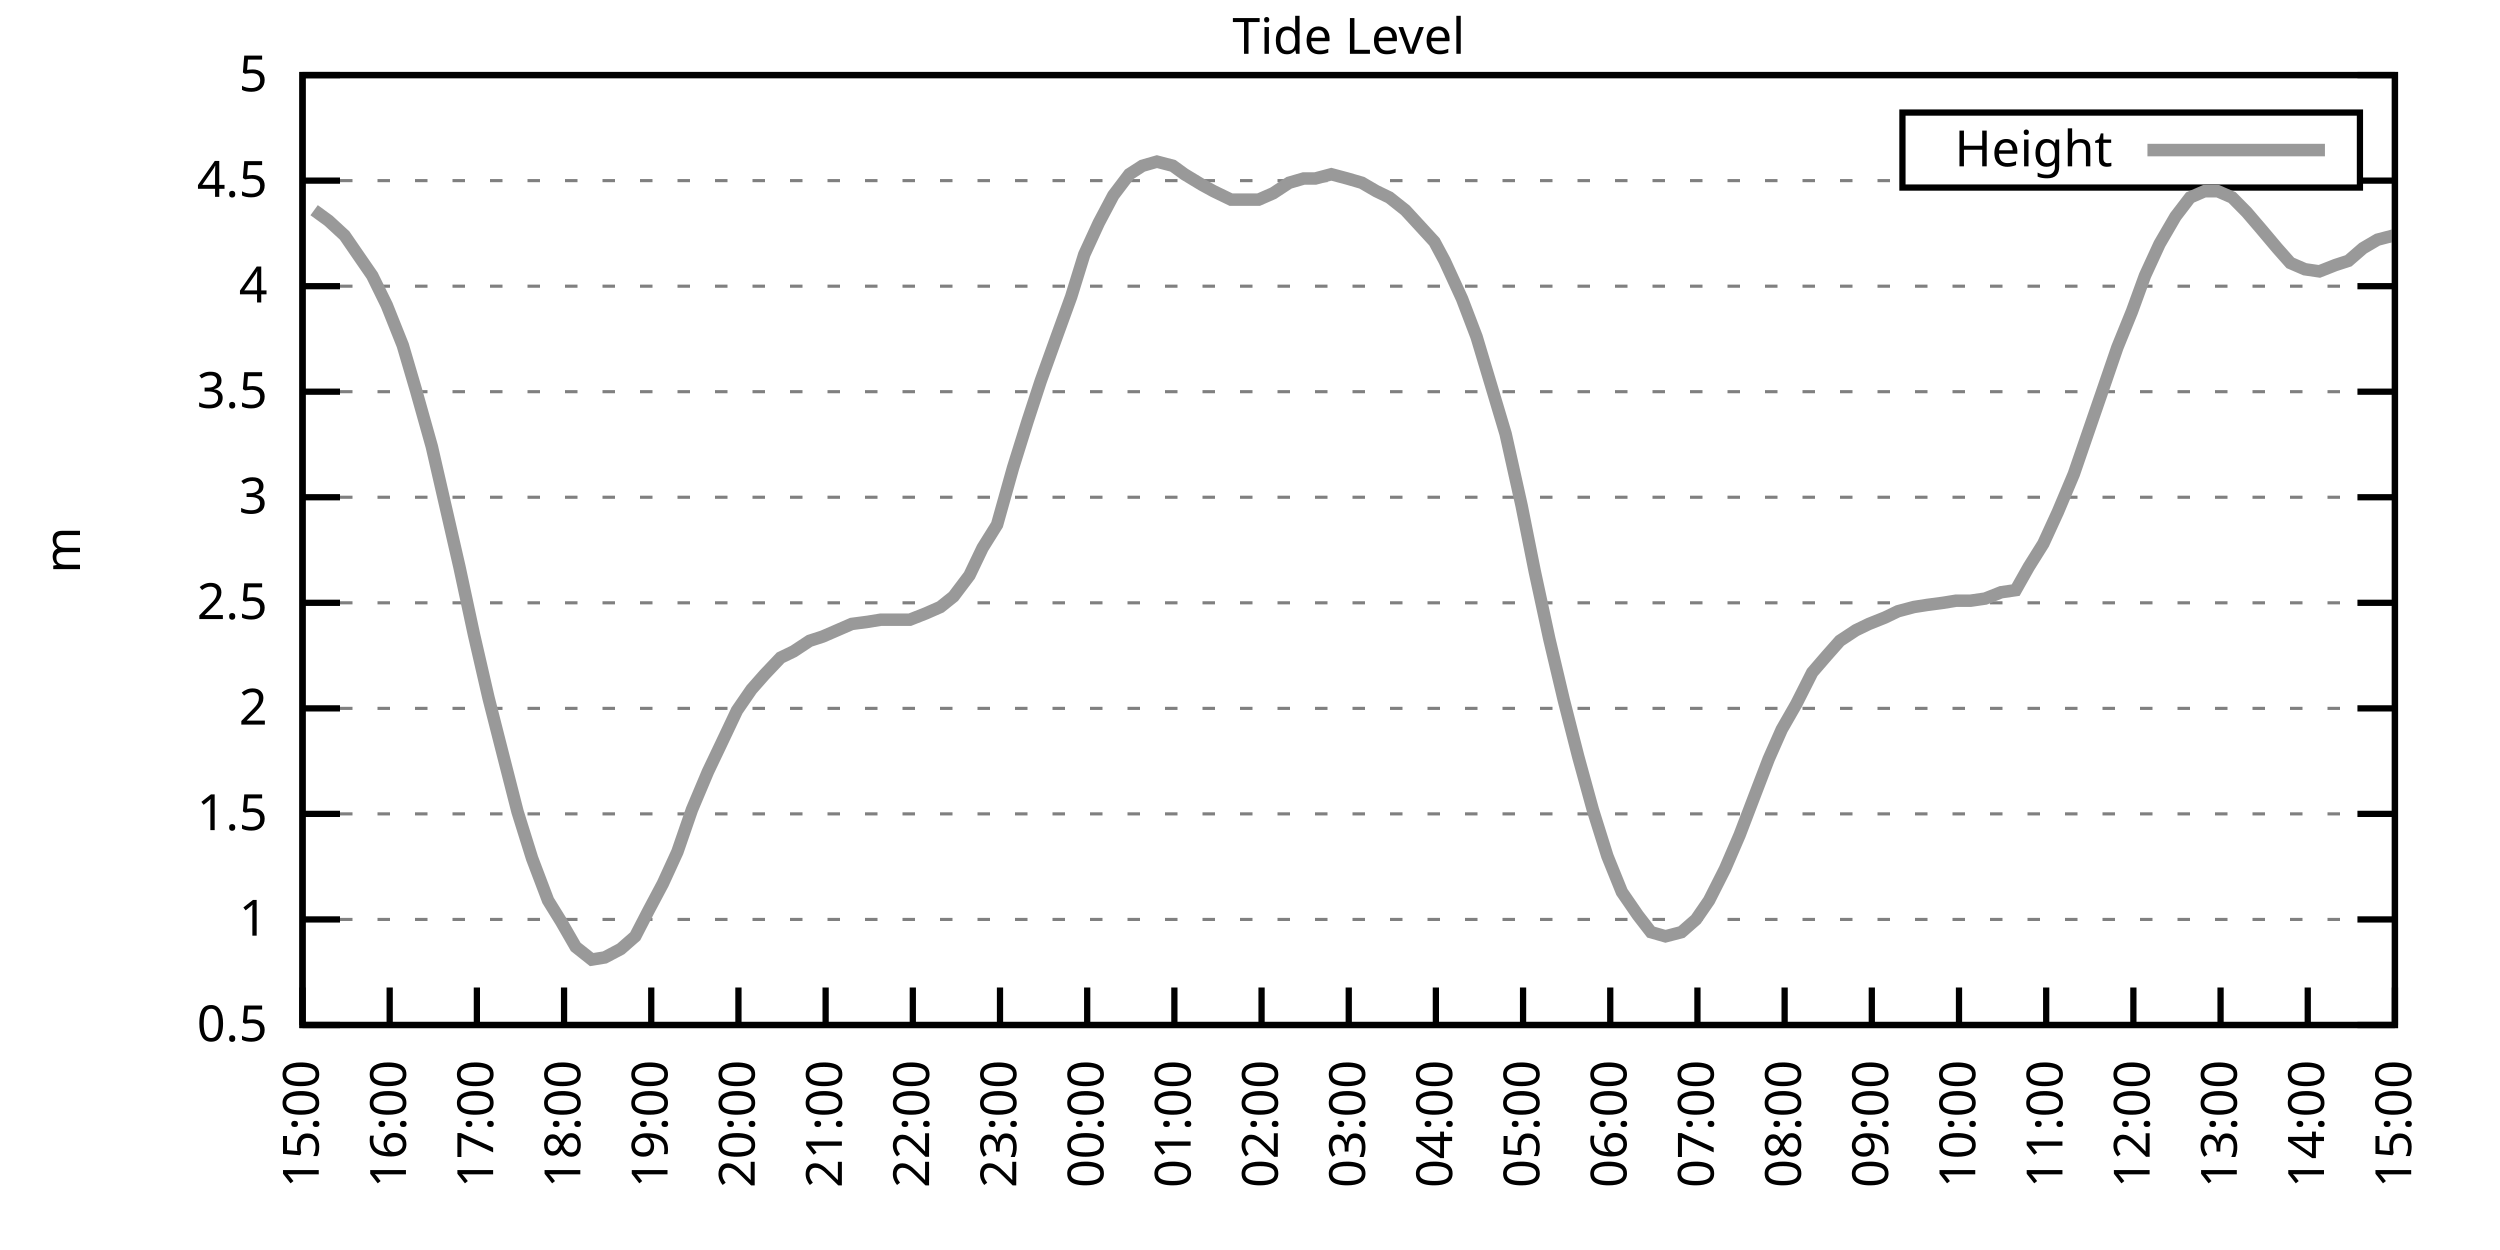
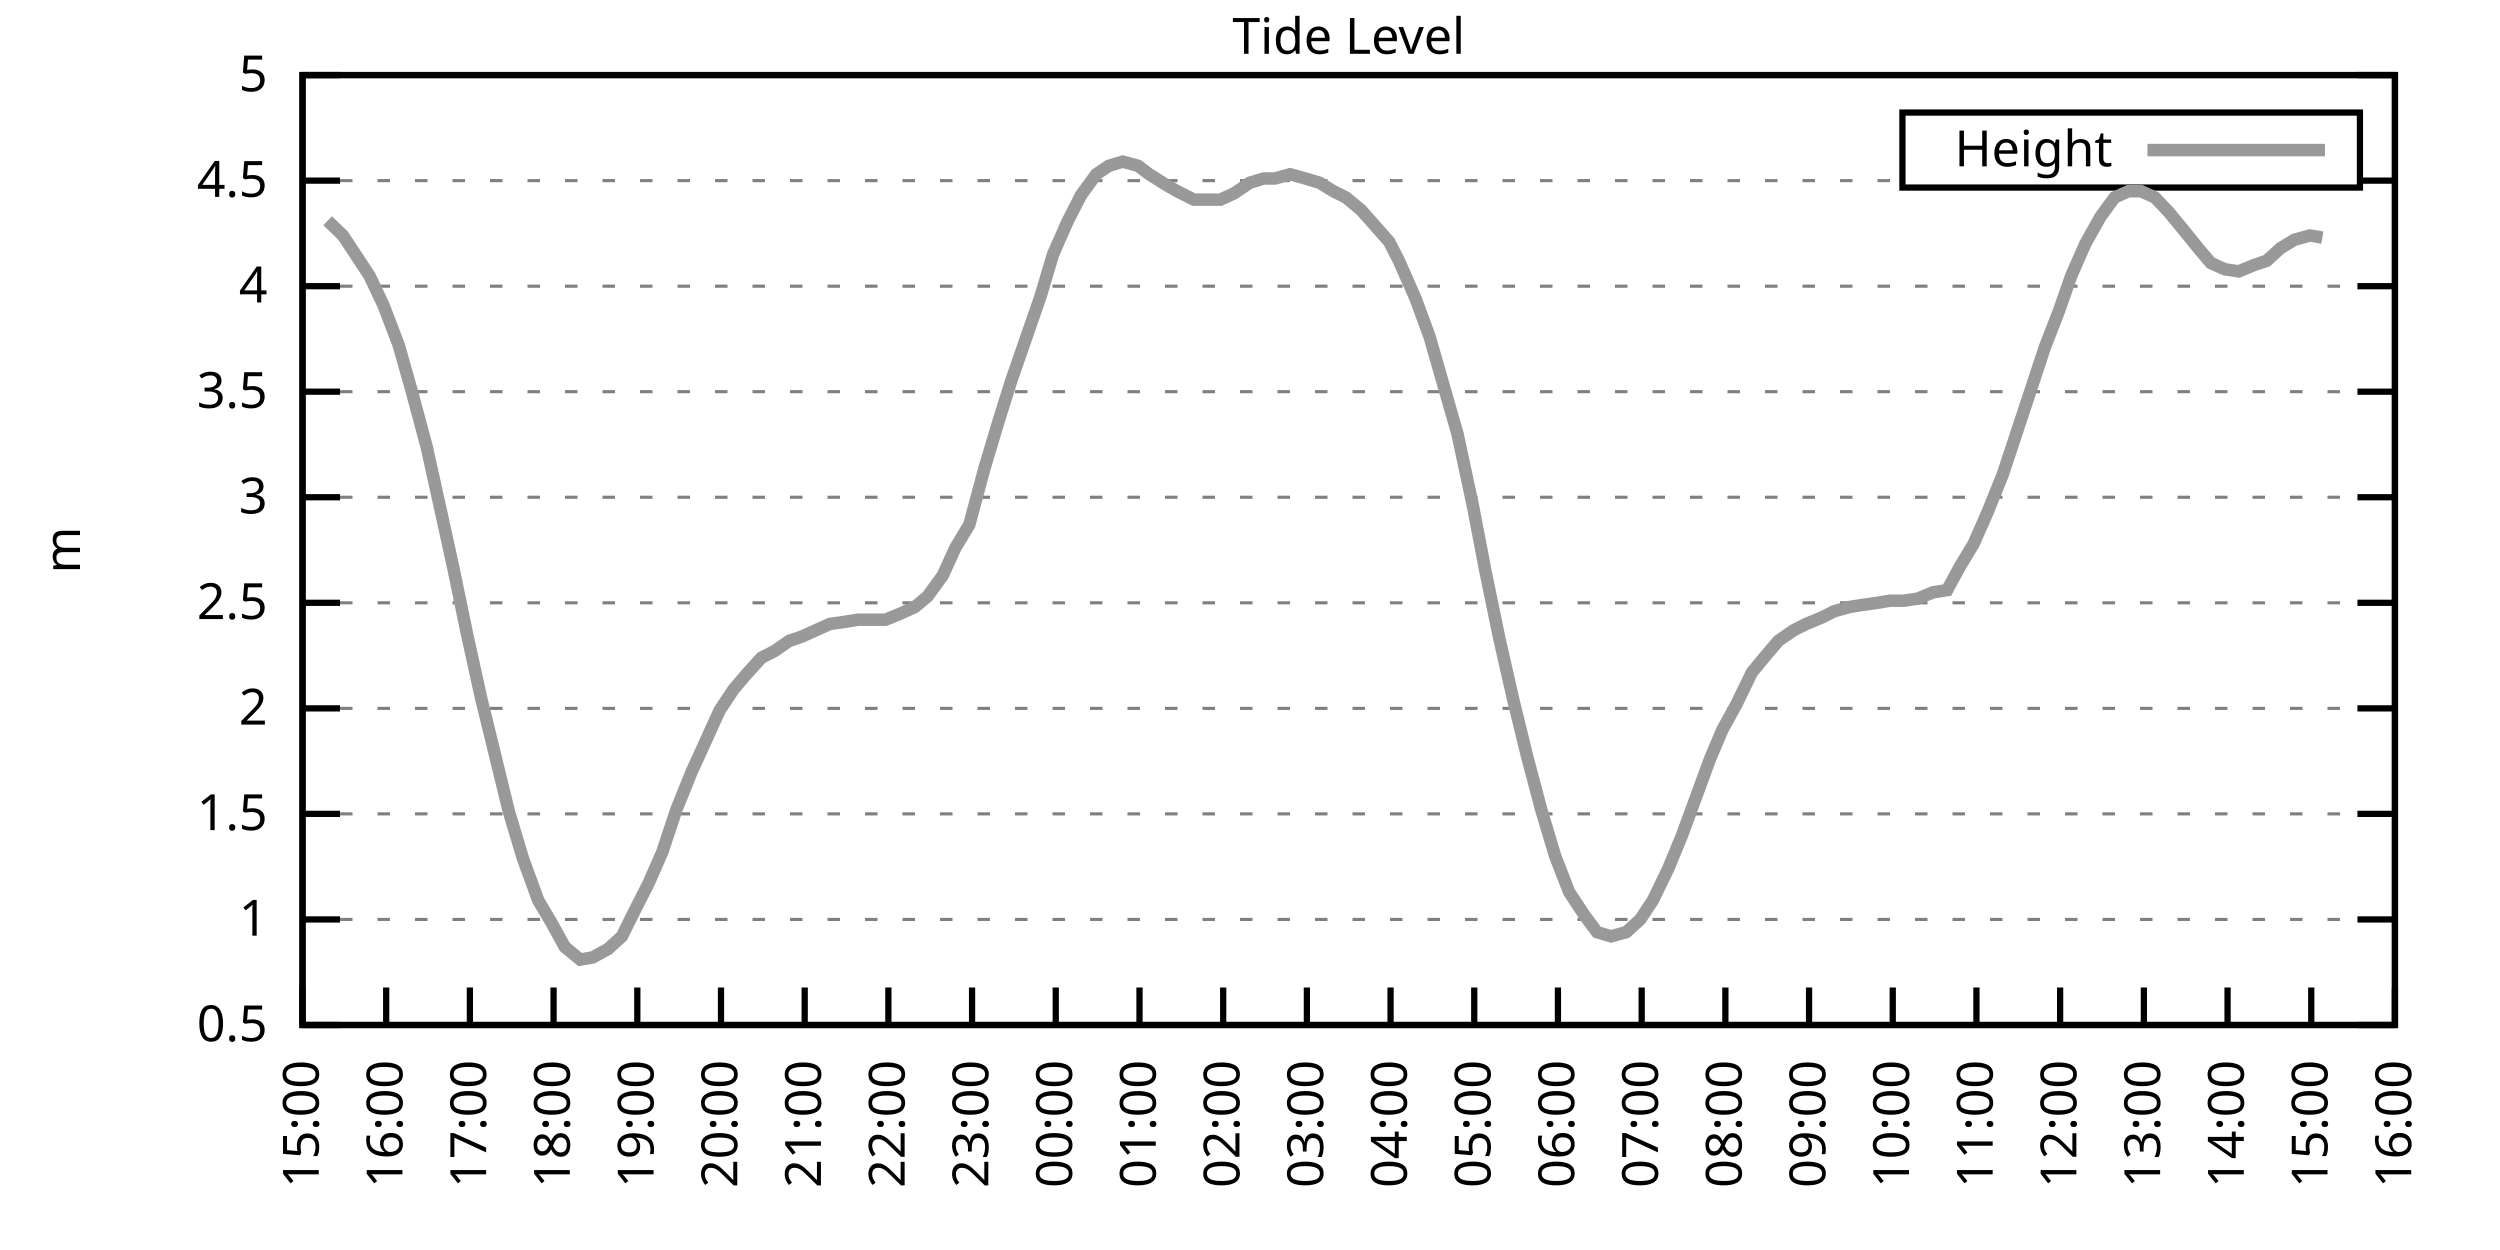
<svg xmlns="http://www.w3.org/2000/svg" xmlns:xlink="http://www.w3.org/1999/xlink" width="400" height="200" viewBox="0 0 400 200">
  <g id="gnuplot_canvas">
    <rect x="0" y="0" width="400" height="200" fill="none" />
    <defs>
      <circle id="gpDot" r="0.5" stroke-width="0.5" stroke="currentColor" />
      <path id="gpPt0" stroke-width="0.333" stroke="currentColor" d="M-1,0 h2 M0,-1 v2" />
      <path id="gpPt1" stroke-width="0.333" stroke="currentColor" d="M-1,-1 L1,1 M1,-1 L-1,1" />
      <path id="gpPt2" stroke-width="0.333" stroke="currentColor" d="M-1,0 L1,0 M0,-1 L0,1 M-1,-1 L1,1 M-1,1 L1,-1" />
      <rect id="gpPt3" stroke-width="0.333" stroke="currentColor" x="-1" y="-1" width="2" height="2" />
      <rect id="gpPt4" stroke-width="0.333" stroke="currentColor" fill="currentColor" x="-1" y="-1" width="2" height="2" />
      <circle id="gpPt5" stroke-width="0.333" stroke="currentColor" cx="0" cy="0" r="1" />
      <use xlink:href="#gpPt5" id="gpPt6" fill="currentColor" stroke="none" />
      <path id="gpPt7" stroke-width="0.333" stroke="currentColor" d="M0,-1.33 L-1.33,0.67 L1.33,0.67 z" />
      <use xlink:href="#gpPt7" id="gpPt8" fill="currentColor" stroke="none" />
      <use xlink:href="#gpPt7" id="gpPt9" stroke="currentColor" transform="rotate(180)" />
      <use xlink:href="#gpPt9" id="gpPt10" fill="currentColor" stroke="none" />
      <use xlink:href="#gpPt3" id="gpPt11" stroke="currentColor" transform="rotate(45)" />
      <use xlink:href="#gpPt11" id="gpPt12" fill="currentColor" stroke="none" />
      <path id="gpPt13" stroke-width="0.333" stroke="currentColor" d="M0,1.330 L1.265,0.411 L0.782,-1.067 L-0.782,-1.076 L-1.265,0.411 z" />
      <use xlink:href="#gpPt13" id="gpPt14" fill="currentColor" stroke="none" />
      <filter id="textbox" filterUnits="objectBoundingBox" x="0" y="0" height="1" width="1">
        <feFlood flood-color="white" flood-opacity="1" result="bgnd" />
        <feComposite in="SourceGraphic" in2="bgnd" operator="atop" />
      </filter>
      <filter id="greybox" filterUnits="objectBoundingBox" x="0" y="0" height="1" width="1">
        <feFlood flood-color="lightgrey" flood-opacity="1" result="grey" />
        <feComposite in="SourceGraphic" in2="grey" operator="atop" />
      </filter>
    </defs>
    <g fill="none" color="white" stroke="currentColor" stroke-width="1.00" stroke-linecap="butt" stroke-linejoin="miter">
</g>
    <g fill="none" color="black" stroke="currentColor" stroke-width="1.00" stroke-linecap="butt" stroke-linejoin="miter">
      <g stroke="none" shape-rendering="crispEdges">
        <polygon fill="rgb(255, 255, 255)" points="48.40,164.00 383.18,164.00 383.18,12.02 48.40,12.02 " />
      </g>
    </g>
    <g fill="none" color="black" stroke="currentColor" stroke-width="1.00" stroke-linecap="butt" stroke-linejoin="miter">
</g>
    <g fill="none" color="black" stroke="black" stroke-width="0.50" stroke-linecap="butt" stroke-linejoin="miter">
</g>
    <g fill="none" color="gray" stroke="currentColor" stroke-width="0.50" stroke-linecap="butt" stroke-linejoin="miter">
      <path stroke="gray" stroke-dasharray="2,4" class="gridline" d="M48.40,164.00 L383.19,164.00  " />
    </g>
    <g fill="none" color="gray" stroke="gray" stroke-width="1.00" stroke-linecap="butt" stroke-linejoin="miter">
</g>
    <g fill="none" color="black" stroke="currentColor" stroke-width="1.00" stroke-linecap="butt" stroke-linejoin="miter">
      <path stroke="black" d="M48.40,164.00 L54.40,164.00 M383.19,164.00 L377.19,164.00  " />
      <g transform="translate(42.80,166.60)" stroke="none" fill="black" font-family="Sans" font-size="8.00" text-anchor="end">
        <text>
          <tspan font-family="Sans"> 0.5</tspan>
        </text>
      </g>
    </g>
    <g fill="none" color="black" stroke="currentColor" stroke-width="1.00" stroke-linecap="butt" stroke-linejoin="miter">
</g>
    <g fill="none" color="black" stroke="black" stroke-width="0.50" stroke-linecap="butt" stroke-linejoin="miter">
</g>
    <g fill="none" color="gray" stroke="currentColor" stroke-width="0.50" stroke-linecap="butt" stroke-linejoin="miter">
      <path stroke="gray" stroke-dasharray="2,4" class="gridline" d="M48.40,147.11 L383.19,147.11  " />
    </g>
    <g fill="none" color="gray" stroke="gray" stroke-width="1.00" stroke-linecap="butt" stroke-linejoin="miter">
</g>
    <g fill="none" color="black" stroke="currentColor" stroke-width="1.00" stroke-linecap="butt" stroke-linejoin="miter">
      <path stroke="black" d="M48.40,147.11 L54.40,147.11 M383.19,147.11 L377.19,147.11  " />
      <g transform="translate(42.80,149.71)" stroke="none" fill="black" font-family="Sans" font-size="8.00" text-anchor="end">
        <text>
          <tspan font-family="Sans"> 1</tspan>
        </text>
      </g>
    </g>
    <g fill="none" color="black" stroke="currentColor" stroke-width="1.00" stroke-linecap="butt" stroke-linejoin="miter">
</g>
    <g fill="none" color="black" stroke="black" stroke-width="0.50" stroke-linecap="butt" stroke-linejoin="miter">
</g>
    <g fill="none" color="gray" stroke="currentColor" stroke-width="0.50" stroke-linecap="butt" stroke-linejoin="miter">
      <path stroke="gray" stroke-dasharray="2,4" class="gridline" d="M48.40,130.22 L383.19,130.22  " />
    </g>
    <g fill="none" color="gray" stroke="gray" stroke-width="1.00" stroke-linecap="butt" stroke-linejoin="miter">
</g>
    <g fill="none" color="black" stroke="currentColor" stroke-width="1.00" stroke-linecap="butt" stroke-linejoin="miter">
      <path stroke="black" d="M48.40,130.22 L54.40,130.22 M383.19,130.22 L377.19,130.22  " />
      <g transform="translate(42.80,132.82)" stroke="none" fill="black" font-family="Sans" font-size="8.00" text-anchor="end">
        <text>
          <tspan font-family="Sans"> 1.5</tspan>
        </text>
      </g>
    </g>
    <g fill="none" color="black" stroke="currentColor" stroke-width="1.00" stroke-linecap="butt" stroke-linejoin="miter">
</g>
    <g fill="none" color="black" stroke="black" stroke-width="0.50" stroke-linecap="butt" stroke-linejoin="miter">
</g>
    <g fill="none" color="gray" stroke="currentColor" stroke-width="0.50" stroke-linecap="butt" stroke-linejoin="miter">
      <path stroke="gray" stroke-dasharray="2,4" class="gridline" d="M48.40,113.34 L383.19,113.34  " />
    </g>
    <g fill="none" color="gray" stroke="gray" stroke-width="1.00" stroke-linecap="butt" stroke-linejoin="miter">
</g>
    <g fill="none" color="black" stroke="currentColor" stroke-width="1.00" stroke-linecap="butt" stroke-linejoin="miter">
      <path stroke="black" d="M48.40,113.34 L54.40,113.34 M383.19,113.34 L377.19,113.34  " />
      <g transform="translate(42.80,115.94)" stroke="none" fill="black" font-family="Sans" font-size="8.00" text-anchor="end">
        <text>
          <tspan font-family="Sans"> 2</tspan>
        </text>
      </g>
    </g>
    <g fill="none" color="black" stroke="currentColor" stroke-width="1.00" stroke-linecap="butt" stroke-linejoin="miter">
</g>
    <g fill="none" color="black" stroke="black" stroke-width="0.50" stroke-linecap="butt" stroke-linejoin="miter">
</g>
    <g fill="none" color="gray" stroke="currentColor" stroke-width="0.50" stroke-linecap="butt" stroke-linejoin="miter">
      <path stroke="gray" stroke-dasharray="2,4" class="gridline" d="M48.40,96.45 L383.19,96.45  " />
    </g>
    <g fill="none" color="gray" stroke="gray" stroke-width="1.00" stroke-linecap="butt" stroke-linejoin="miter">
</g>
    <g fill="none" color="black" stroke="currentColor" stroke-width="1.00" stroke-linecap="butt" stroke-linejoin="miter">
      <path stroke="black" d="M48.40,96.45 L54.40,96.45 M383.19,96.45 L377.19,96.45  " />
      <g transform="translate(42.80,99.05)" stroke="none" fill="black" font-family="Sans" font-size="8.00" text-anchor="end">
        <text>
          <tspan font-family="Sans"> 2.5</tspan>
        </text>
      </g>
    </g>
    <g fill="none" color="black" stroke="currentColor" stroke-width="1.00" stroke-linecap="butt" stroke-linejoin="miter">
</g>
    <g fill="none" color="black" stroke="black" stroke-width="0.50" stroke-linecap="butt" stroke-linejoin="miter">
</g>
    <g fill="none" color="gray" stroke="currentColor" stroke-width="0.50" stroke-linecap="butt" stroke-linejoin="miter">
      <path stroke="gray" stroke-dasharray="2,4" class="gridline" d="M48.40,79.56 L383.19,79.56  " />
    </g>
    <g fill="none" color="gray" stroke="gray" stroke-width="1.00" stroke-linecap="butt" stroke-linejoin="miter">
</g>
    <g fill="none" color="black" stroke="currentColor" stroke-width="1.00" stroke-linecap="butt" stroke-linejoin="miter">
      <path stroke="black" d="M48.40,79.56 L54.40,79.56 M383.19,79.56 L377.19,79.56  " />
      <g transform="translate(42.80,82.16)" stroke="none" fill="black" font-family="Sans" font-size="8.00" text-anchor="end">
        <text>
          <tspan font-family="Sans"> 3</tspan>
        </text>
      </g>
    </g>
    <g fill="none" color="black" stroke="currentColor" stroke-width="1.00" stroke-linecap="butt" stroke-linejoin="miter">
</g>
    <g fill="none" color="black" stroke="black" stroke-width="0.50" stroke-linecap="butt" stroke-linejoin="miter">
</g>
    <g fill="none" color="gray" stroke="currentColor" stroke-width="0.50" stroke-linecap="butt" stroke-linejoin="miter">
      <path stroke="gray" stroke-dasharray="2,4" class="gridline" d="M48.40,62.67 L383.19,62.67  " />
    </g>
    <g fill="none" color="gray" stroke="gray" stroke-width="1.00" stroke-linecap="butt" stroke-linejoin="miter">
</g>
    <g fill="none" color="black" stroke="currentColor" stroke-width="1.00" stroke-linecap="butt" stroke-linejoin="miter">
      <path stroke="black" d="M48.40,62.67 L54.40,62.67 M383.19,62.67 L377.19,62.67  " />
      <g transform="translate(42.80,65.27)" stroke="none" fill="black" font-family="Sans" font-size="8.00" text-anchor="end">
        <text>
          <tspan font-family="Sans"> 3.5</tspan>
        </text>
      </g>
    </g>
    <g fill="none" color="black" stroke="currentColor" stroke-width="1.00" stroke-linecap="butt" stroke-linejoin="miter">
</g>
    <g fill="none" color="black" stroke="black" stroke-width="0.50" stroke-linecap="butt" stroke-linejoin="miter">
</g>
    <g fill="none" color="gray" stroke="currentColor" stroke-width="0.50" stroke-linecap="butt" stroke-linejoin="miter">
      <path stroke="gray" stroke-dasharray="2,4" class="gridline" d="M48.40,45.79 L383.19,45.79  " />
    </g>
    <g fill="none" color="gray" stroke="gray" stroke-width="1.00" stroke-linecap="butt" stroke-linejoin="miter">
</g>
    <g fill="none" color="black" stroke="currentColor" stroke-width="1.00" stroke-linecap="butt" stroke-linejoin="miter">
      <path stroke="black" d="M48.40,45.79 L54.40,45.79 M383.19,45.79 L377.19,45.79  " />
      <g transform="translate(42.80,48.39)" stroke="none" fill="black" font-family="Sans" font-size="8.00" text-anchor="end">
        <text>
          <tspan font-family="Sans"> 4</tspan>
        </text>
      </g>
    </g>
    <g fill="none" color="black" stroke="currentColor" stroke-width="1.00" stroke-linecap="butt" stroke-linejoin="miter">
</g>
    <g fill="none" color="black" stroke="black" stroke-width="0.50" stroke-linecap="butt" stroke-linejoin="miter">
</g>
    <g fill="none" color="gray" stroke="currentColor" stroke-width="0.50" stroke-linecap="butt" stroke-linejoin="miter">
      <path stroke="gray" stroke-dasharray="2,4" class="gridline" d="M48.40,28.90 L304.39,28.90 M377.59,28.90 L383.19,28.90  " />
    </g>
    <g fill="none" color="gray" stroke="gray" stroke-width="1.00" stroke-linecap="butt" stroke-linejoin="miter">
</g>
    <g fill="none" color="black" stroke="currentColor" stroke-width="1.00" stroke-linecap="butt" stroke-linejoin="miter">
      <path stroke="black" d="M48.40,28.90 L54.40,28.90 M383.19,28.90 L377.19,28.90  " />
      <g transform="translate(42.80,31.50)" stroke="none" fill="black" font-family="Sans" font-size="8.00" text-anchor="end">
        <text>
          <tspan font-family="Sans"> 4.5</tspan>
        </text>
      </g>
    </g>
    <g fill="none" color="black" stroke="currentColor" stroke-width="1.00" stroke-linecap="butt" stroke-linejoin="miter">
</g>
    <g fill="none" color="black" stroke="black" stroke-width="0.50" stroke-linecap="butt" stroke-linejoin="miter">
</g>
    <g fill="none" color="gray" stroke="currentColor" stroke-width="0.50" stroke-linecap="butt" stroke-linejoin="miter">
      <path stroke="gray" stroke-dasharray="2,4" class="gridline" d="M48.40,12.01 L383.19,12.01  " />
    </g>
    <g fill="none" color="gray" stroke="gray" stroke-width="1.00" stroke-linecap="butt" stroke-linejoin="miter">
</g>
    <g fill="none" color="black" stroke="currentColor" stroke-width="1.00" stroke-linecap="butt" stroke-linejoin="miter">
      <path stroke="black" d="M48.40,12.01 L54.40,12.01 M383.19,12.01 L377.19,12.01  " />
      <g transform="translate(42.80,14.61)" stroke="none" fill="black" font-family="Sans" font-size="8.00" text-anchor="end">
        <text>
          <tspan font-family="Sans"> 5</tspan>
        </text>
      </g>
    </g>
    <g fill="none" color="black" stroke="currentColor" stroke-width="1.00" stroke-linecap="butt" stroke-linejoin="miter">
      <path stroke="black" d="M48.40,164.00 L48.40,158.00  " />
      <g transform="translate(51.00,169.60) rotate(270.00)" stroke="none" fill="black" font-family="Sans" font-size="8.00" text-anchor="end">
        <text>
          <tspan font-family="Sans">15:00</tspan>
        </text>
      </g>
    </g>
    <g fill="none" color="black" stroke="currentColor" stroke-width="1.00" stroke-linecap="butt" stroke-linejoin="miter">
-       <path stroke="black" d="M62.35,164.00 L62.35,158.00  " />
-       <g transform="translate(64.95,169.60) rotate(270.00)" stroke="none" fill="black" font-family="Sans" font-size="8.00" text-anchor="end">
+       <path stroke="black" d="M61.79,164.00 L61.79,158.00  " />
+       <g transform="translate(64.39,169.60) rotate(270.00)" stroke="none" fill="black" font-family="Sans" font-size="8.00" text-anchor="end">
        <text>
          <tspan font-family="Sans">16:00</tspan>
        </text>
      </g>
    </g>
    <g fill="none" color="black" stroke="currentColor" stroke-width="1.00" stroke-linecap="butt" stroke-linejoin="miter">
-       <path stroke="black" d="M76.30,164.00 L76.30,158.00  " />
-       <g transform="translate(78.90,169.60) rotate(270.00)" stroke="none" fill="black" font-family="Sans" font-size="8.00" text-anchor="end">
+       <path stroke="black" d="M75.18,164.00 L75.18,158.00  " />
+       <g transform="translate(77.78,169.60) rotate(270.00)" stroke="none" fill="black" font-family="Sans" font-size="8.00" text-anchor="end">
        <text>
          <tspan font-family="Sans">17:00</tspan>
        </text>
      </g>
    </g>
    <g fill="none" color="black" stroke="currentColor" stroke-width="1.00" stroke-linecap="butt" stroke-linejoin="miter">
-       <path stroke="black" d="M90.25,164.00 L90.25,158.00  " />
-       <g transform="translate(92.85,169.60) rotate(270.00)" stroke="none" fill="black" font-family="Sans" font-size="8.00" text-anchor="end">
+       <path stroke="black" d="M88.57,164.00 L88.57,158.00  " />
+       <g transform="translate(91.17,169.60) rotate(270.00)" stroke="none" fill="black" font-family="Sans" font-size="8.00" text-anchor="end">
        <text>
          <tspan font-family="Sans">18:00</tspan>
        </text>
      </g>
    </g>
    <g fill="none" color="black" stroke="currentColor" stroke-width="1.00" stroke-linecap="butt" stroke-linejoin="miter">
-       <path stroke="black" d="M104.20,164.00 L104.20,158.00  " />
-       <g transform="translate(106.80,169.60) rotate(270.00)" stroke="none" fill="black" font-family="Sans" font-size="8.00" text-anchor="end">
+       <path stroke="black" d="M101.97,164.00 L101.97,158.00  " />
+       <g transform="translate(104.57,169.60) rotate(270.00)" stroke="none" fill="black" font-family="Sans" font-size="8.00" text-anchor="end">
        <text>
          <tspan font-family="Sans">19:00</tspan>
        </text>
      </g>
    </g>
    <g fill="none" color="black" stroke="currentColor" stroke-width="1.00" stroke-linecap="butt" stroke-linejoin="miter">
-       <path stroke="black" d="M118.15,164.00 L118.15,158.00  " />
-       <g transform="translate(120.75,169.60) rotate(270.00)" stroke="none" fill="black" font-family="Sans" font-size="8.00" text-anchor="end">
+       <path stroke="black" d="M115.36,164.00 L115.36,158.00  " />
+       <g transform="translate(117.96,169.60) rotate(270.00)" stroke="none" fill="black" font-family="Sans" font-size="8.00" text-anchor="end">
        <text>
          <tspan font-family="Sans">20:00</tspan>
        </text>
      </g>
    </g>
    <g fill="none" color="black" stroke="currentColor" stroke-width="1.00" stroke-linecap="butt" stroke-linejoin="miter">
-       <path stroke="black" d="M132.10,164.00 L132.10,158.00  " />
-       <g transform="translate(134.70,169.60) rotate(270.00)" stroke="none" fill="black" font-family="Sans" font-size="8.00" text-anchor="end">
+       <path stroke="black" d="M128.75,164.00 L128.75,158.00  " />
+       <g transform="translate(131.35,169.60) rotate(270.00)" stroke="none" fill="black" font-family="Sans" font-size="8.00" text-anchor="end">
        <text>
          <tspan font-family="Sans">21:00</tspan>
        </text>
      </g>
    </g>
    <g fill="none" color="black" stroke="currentColor" stroke-width="1.00" stroke-linecap="butt" stroke-linejoin="miter">
-       <path stroke="black" d="M146.05,164.00 L146.05,158.00  " />
-       <g transform="translate(148.65,169.60) rotate(270.00)" stroke="none" fill="black" font-family="Sans" font-size="8.00" text-anchor="end">
+       <path stroke="black" d="M142.14,164.00 L142.14,158.00  " />
+       <g transform="translate(144.74,169.60) rotate(270.00)" stroke="none" fill="black" font-family="Sans" font-size="8.00" text-anchor="end">
        <text>
          <tspan font-family="Sans">22:00</tspan>
        </text>
      </g>
    </g>
    <g fill="none" color="black" stroke="currentColor" stroke-width="1.00" stroke-linecap="butt" stroke-linejoin="miter">
-       <path stroke="black" d="M160.00,164.00 L160.00,158.00  " />
-       <g transform="translate(162.60,169.60) rotate(270.00)" stroke="none" fill="black" font-family="Sans" font-size="8.00" text-anchor="end">
+       <path stroke="black" d="M155.53,164.00 L155.53,158.00  " />
+       <g transform="translate(158.13,169.60) rotate(270.00)" stroke="none" fill="black" font-family="Sans" font-size="8.00" text-anchor="end">
        <text>
          <tspan font-family="Sans">23:00</tspan>
        </text>
      </g>
    </g>
    <g fill="none" color="black" stroke="currentColor" stroke-width="1.00" stroke-linecap="butt" stroke-linejoin="miter">
-       <path stroke="black" d="M173.95,164.00 L173.95,158.00  " />
-       <g transform="translate(176.55,169.60) rotate(270.00)" stroke="none" fill="black" font-family="Sans" font-size="8.00" text-anchor="end">
+       <path stroke="black" d="M168.92,164.00 L168.92,158.00  " />
+       <g transform="translate(171.52,169.60) rotate(270.00)" stroke="none" fill="black" font-family="Sans" font-size="8.00" text-anchor="end">
        <text>
          <tspan font-family="Sans">00:00</tspan>
        </text>
      </g>
    </g>
    <g fill="none" color="black" stroke="currentColor" stroke-width="1.00" stroke-linecap="butt" stroke-linejoin="miter">
-       <path stroke="black" d="M187.90,164.00 L187.90,158.00  " />
-       <g transform="translate(190.50,169.60) rotate(270.00)" stroke="none" fill="black" font-family="Sans" font-size="8.00" text-anchor="end">
+       <path stroke="black" d="M182.32,164.00 L182.32,158.00  " />
+       <g transform="translate(184.92,169.60) rotate(270.00)" stroke="none" fill="black" font-family="Sans" font-size="8.00" text-anchor="end">
        <text>
          <tspan font-family="Sans">01:00</tspan>
        </text>
      </g>
    </g>
    <g fill="none" color="black" stroke="currentColor" stroke-width="1.00" stroke-linecap="butt" stroke-linejoin="miter">
-       <path stroke="black" d="M201.85,164.00 L201.85,158.00  " />
-       <g transform="translate(204.45,169.60) rotate(270.00)" stroke="none" fill="black" font-family="Sans" font-size="8.00" text-anchor="end">
+       <path stroke="black" d="M195.71,164.00 L195.71,158.00  " />
+       <g transform="translate(198.31,169.60) rotate(270.00)" stroke="none" fill="black" font-family="Sans" font-size="8.00" text-anchor="end">
        <text>
          <tspan font-family="Sans">02:00</tspan>
        </text>
      </g>
    </g>
    <g fill="none" color="black" stroke="currentColor" stroke-width="1.00" stroke-linecap="butt" stroke-linejoin="miter">
-       <path stroke="black" d="M215.80,164.00 L215.80,158.00  " />
-       <g transform="translate(218.40,169.60) rotate(270.00)" stroke="none" fill="black" font-family="Sans" font-size="8.00" text-anchor="end">
+       <path stroke="black" d="M209.10,164.00 L209.10,158.00  " />
+       <g transform="translate(211.70,169.60) rotate(270.00)" stroke="none" fill="black" font-family="Sans" font-size="8.00" text-anchor="end">
        <text>
          <tspan font-family="Sans">03:00</tspan>
        </text>
      </g>
    </g>
    <g fill="none" color="black" stroke="currentColor" stroke-width="1.00" stroke-linecap="butt" stroke-linejoin="miter">
-       <path stroke="black" d="M229.74,164.00 L229.74,158.00  " />
-       <g transform="translate(232.34,169.60) rotate(270.00)" stroke="none" fill="black" font-family="Sans" font-size="8.00" text-anchor="end">
+       <path stroke="black" d="M222.49,164.00 L222.49,158.00  " />
+       <g transform="translate(225.09,169.60) rotate(270.00)" stroke="none" fill="black" font-family="Sans" font-size="8.00" text-anchor="end">
        <text>
          <tspan font-family="Sans">04:00</tspan>
        </text>
      </g>
    </g>
    <g fill="none" color="black" stroke="currentColor" stroke-width="1.00" stroke-linecap="butt" stroke-linejoin="miter">
-       <path stroke="black" d="M243.69,164.00 L243.69,158.00  " />
-       <g transform="translate(246.29,169.60) rotate(270.00)" stroke="none" fill="black" font-family="Sans" font-size="8.00" text-anchor="end">
+       <path stroke="black" d="M235.88,164.00 L235.88,158.00  " />
+       <g transform="translate(238.48,169.60) rotate(270.00)" stroke="none" fill="black" font-family="Sans" font-size="8.00" text-anchor="end">
        <text>
          <tspan font-family="Sans">05:00</tspan>
        </text>
      </g>
    </g>
    <g fill="none" color="black" stroke="currentColor" stroke-width="1.00" stroke-linecap="butt" stroke-linejoin="miter">
-       <path stroke="black" d="M257.64,164.00 L257.64,158.00  " />
-       <g transform="translate(260.24,169.60) rotate(270.00)" stroke="none" fill="black" font-family="Sans" font-size="8.00" text-anchor="end">
+       <path stroke="black" d="M249.27,164.00 L249.27,158.00  " />
+       <g transform="translate(251.87,169.60) rotate(270.00)" stroke="none" fill="black" font-family="Sans" font-size="8.00" text-anchor="end">
        <text>
          <tspan font-family="Sans">06:00</tspan>
        </text>
      </g>
    </g>
    <g fill="none" color="black" stroke="currentColor" stroke-width="1.00" stroke-linecap="butt" stroke-linejoin="miter">
-       <path stroke="black" d="M271.59,164.00 L271.59,158.00  " />
-       <g transform="translate(274.19,169.60) rotate(270.00)" stroke="none" fill="black" font-family="Sans" font-size="8.00" text-anchor="end">
+       <path stroke="black" d="M262.67,164.00 L262.67,158.00  " />
+       <g transform="translate(265.27,169.60) rotate(270.00)" stroke="none" fill="black" font-family="Sans" font-size="8.00" text-anchor="end">
        <text>
          <tspan font-family="Sans">07:00</tspan>
        </text>
      </g>
    </g>
    <g fill="none" color="black" stroke="currentColor" stroke-width="1.00" stroke-linecap="butt" stroke-linejoin="miter">
-       <path stroke="black" d="M285.54,164.00 L285.54,158.00  " />
-       <g transform="translate(288.14,169.60) rotate(270.00)" stroke="none" fill="black" font-family="Sans" font-size="8.00" text-anchor="end">
+       <path stroke="black" d="M276.06,164.00 L276.06,158.00  " />
+       <g transform="translate(278.66,169.60) rotate(270.00)" stroke="none" fill="black" font-family="Sans" font-size="8.00" text-anchor="end">
        <text>
          <tspan font-family="Sans">08:00</tspan>
        </text>
      </g>
    </g>
    <g fill="none" color="black" stroke="currentColor" stroke-width="1.00" stroke-linecap="butt" stroke-linejoin="miter">
-       <path stroke="black" d="M299.49,164.00 L299.49,158.00  " />
-       <g transform="translate(302.09,169.60) rotate(270.00)" stroke="none" fill="black" font-family="Sans" font-size="8.00" text-anchor="end">
+       <path stroke="black" d="M289.45,164.00 L289.45,158.00  " />
+       <g transform="translate(292.05,169.60) rotate(270.00)" stroke="none" fill="black" font-family="Sans" font-size="8.00" text-anchor="end">
        <text>
          <tspan font-family="Sans">09:00</tspan>
        </text>
      </g>
    </g>
    <g fill="none" color="black" stroke="currentColor" stroke-width="1.00" stroke-linecap="butt" stroke-linejoin="miter">
-       <path stroke="black" d="M313.44,164.00 L313.44,158.00  " />
-       <g transform="translate(316.04,169.60) rotate(270.00)" stroke="none" fill="black" font-family="Sans" font-size="8.00" text-anchor="end">
+       <path stroke="black" d="M302.84,164.00 L302.84,158.00  " />
+       <g transform="translate(305.44,169.60) rotate(270.00)" stroke="none" fill="black" font-family="Sans" font-size="8.00" text-anchor="end">
        <text>
          <tspan font-family="Sans">10:00</tspan>
        </text>
      </g>
    </g>
    <g fill="none" color="black" stroke="currentColor" stroke-width="1.00" stroke-linecap="butt" stroke-linejoin="miter">
-       <path stroke="black" d="M327.39,164.00 L327.39,158.00  " />
-       <g transform="translate(329.99,169.60) rotate(270.00)" stroke="none" fill="black" font-family="Sans" font-size="8.00" text-anchor="end">
+       <path stroke="black" d="M316.23,164.00 L316.23,158.00  " />
+       <g transform="translate(318.83,169.60) rotate(270.00)" stroke="none" fill="black" font-family="Sans" font-size="8.00" text-anchor="end">
        <text>
          <tspan font-family="Sans">11:00</tspan>
        </text>
      </g>
    </g>
    <g fill="none" color="black" stroke="currentColor" stroke-width="1.00" stroke-linecap="butt" stroke-linejoin="miter">
-       <path stroke="black" d="M341.34,164.00 L341.34,158.00  " />
-       <g transform="translate(343.94,169.60) rotate(270.00)" stroke="none" fill="black" font-family="Sans" font-size="8.00" text-anchor="end">
+       <path stroke="black" d="M329.62,164.00 L329.62,158.00  " />
+       <g transform="translate(332.22,169.60) rotate(270.00)" stroke="none" fill="black" font-family="Sans" font-size="8.00" text-anchor="end">
        <text>
          <tspan font-family="Sans">12:00</tspan>
        </text>
      </g>
    </g>
    <g fill="none" color="black" stroke="currentColor" stroke-width="1.00" stroke-linecap="butt" stroke-linejoin="miter">
-       <path stroke="black" d="M355.29,164.00 L355.29,158.00  " />
-       <g transform="translate(357.89,169.60) rotate(270.00)" stroke="none" fill="black" font-family="Sans" font-size="8.00" text-anchor="end">
+       <path stroke="black" d="M343.02,164.00 L343.02,158.00  " />
+       <g transform="translate(345.62,169.60) rotate(270.00)" stroke="none" fill="black" font-family="Sans" font-size="8.00" text-anchor="end">
        <text>
          <tspan font-family="Sans">13:00</tspan>
        </text>
      </g>
    </g>
    <g fill="none" color="black" stroke="currentColor" stroke-width="1.00" stroke-linecap="butt" stroke-linejoin="miter">
-       <path stroke="black" d="M369.24,164.00 L369.24,158.00  " />
-       <g transform="translate(371.84,169.60) rotate(270.00)" stroke="none" fill="black" font-family="Sans" font-size="8.00" text-anchor="end">
+       <path stroke="black" d="M356.41,164.00 L356.41,158.00  " />
+       <g transform="translate(359.01,169.60) rotate(270.00)" stroke="none" fill="black" font-family="Sans" font-size="8.00" text-anchor="end">
        <text>
          <tspan font-family="Sans">14:00</tspan>
+         </text>
+       </g>
+     </g>
+     <g fill="none" color="black" stroke="currentColor" stroke-width="1.00" stroke-linecap="butt" stroke-linejoin="miter">
+       <path stroke="black" d="M369.80,164.00 L369.80,158.00  " />
+       <g transform="translate(372.40,169.60) rotate(270.00)" stroke="none" fill="black" font-family="Sans" font-size="8.00" text-anchor="end">
+         <text>
+           <tspan font-family="Sans">15:00</tspan>
        </text>
      </g>
    </g>
    <g fill="none" color="black" stroke="currentColor" stroke-width="1.00" stroke-linecap="butt" stroke-linejoin="miter">
      <path stroke="black" d="M383.19,164.00 L383.19,158.00  " />
      <g transform="translate(385.79,169.60) rotate(270.00)" stroke="none" fill="black" font-family="Sans" font-size="8.00" text-anchor="end">
        <text>
-           <tspan font-family="Sans">15:00</tspan>
+           <tspan font-family="Sans">16:00</tspan>
        </text>
      </g>
    </g>
    <g fill="none" color="black" stroke="currentColor" stroke-width="1.00" stroke-linecap="butt" stroke-linejoin="miter">
</g>
    <g fill="none" color="black" stroke="currentColor" stroke-width="1.00" stroke-linecap="butt" stroke-linejoin="miter">
      <path stroke="black" d="M48.40,12.01 L48.40,164.00 L383.19,164.00 L383.19,12.01 L48.40,12.01 Z  " />
    </g>
    <g fill="none" color="black" stroke="currentColor" stroke-width="1.00" stroke-linecap="butt" stroke-linejoin="miter">
</g>
    <g fill="none" color="black" stroke="currentColor" stroke-width="1.00" stroke-linecap="butt" stroke-linejoin="miter">
      <path stroke="black" d="M304.39,30.01 L304.39,18.01 L377.59,18.01 L377.59,30.01 L304.39,30.01 Z  " />
    </g>
    <g id="Tide_level_plot_1">
      <g fill="none" color="white" stroke="black" stroke-width="2.00" stroke-linecap="butt" stroke-linejoin="miter">
</g>
      <g fill="none" color="black" stroke="currentColor" stroke-width="2.00" stroke-linecap="butt" stroke-linejoin="miter">
        <g transform="translate(337.99,26.61)" stroke="none" fill="black" font-family="Sans" font-size="8.00" text-anchor="end">
          <text>
            <tspan font-family="Sans">Height</tspan>
          </text>
        </g>
      </g>
      <g fill="none" color="black" stroke="currentColor" stroke-width="2.00" stroke-linecap="butt" stroke-linejoin="miter">
-         <path stroke="rgb(153, 153, 153)" d="M343.59,24.01 L371.99,24.01 M50.26,33.63 L52.58,35.32 L55.14,37.68 L57.23,40.72 L59.56,44.10 L61.88,48.83   L64.44,55.24 L66.53,62.34 L69.09,71.45 L71.42,81.59 L73.51,90.71 L75.83,101.52 L78.16,111.65 L80.48,120.77   L82.81,129.89 L85.13,137.32 L87.69,144.07 L89.78,147.45 L92.11,151.50 L94.67,153.53 L96.76,153.19 L99.32,151.84   L101.64,149.81 L103.73,145.76 L106.06,141.37 L108.38,136.30 L110.71,129.55 L113.27,123.47 L115.36,119.08 L117.92,113.67   L120.24,110.30 L122.33,107.93 L124.89,105.23 L126.98,104.22 L129.54,102.53 L131.63,101.85 L133.96,100.84 L136.28,99.83   L138.84,99.49 L140.93,99.15 L143.26,99.15 L145.58,99.15 L148.14,98.14 L150.46,97.12 L152.56,95.44 L155.11,92.06   L157.21,87.67 L159.53,83.95 L162.09,74.83 L164.41,67.40 L166.51,60.98 L169.06,53.89 L171.39,47.47 L173.48,40.72   L175.81,35.65 L178.13,31.26 L180.69,27.88 L182.78,26.53 L185.11,25.86 L187.66,26.53 L189.52,27.88 L192.31,29.57   L194.17,30.59 L196.96,31.94 L199.06,31.94 L201.38,31.94 L203.71,30.92 L206.26,29.24 L208.59,28.56 L210.45,28.56   L213.01,27.88 L215.56,28.56 L217.89,29.24 L220.21,30.59 L222.30,31.60 L224.86,33.63 L226.72,35.65 L229.51,38.69   L231.14,41.73 L233.93,47.81 L236.25,53.89 L238.58,61.66 L240.90,69.43 L243.46,80.91 L245.55,91.38 L247.88,102.19   L250.20,111.99 L252.53,121.11 L254.85,129.55 L257.18,136.98 L259.50,142.72 L262.06,146.44 L264.15,149.14 L266.48,149.81   L269.04,149.14 L271.36,147.11 L273.45,144.07 L276.01,139.01 L278.34,133.60 L280.66,127.52 L282.99,121.44 L285.08,116.71   L287.40,112.66 L289.96,107.59 L292.29,104.89 L294.38,102.53 L296.94,100.84 L299.03,99.83 L301.58,98.81 L303.68,97.80   L306.23,97.12 L308.33,96.79 L310.88,96.45 L312.98,96.11 L315.30,96.11 L317.63,95.77 L320.18,94.76 L322.51,94.42   L324.60,90.71 L326.93,86.99 L329.25,81.93 L331.81,75.85 L333.90,69.77 L336.46,62.34 L338.78,55.58 L341.11,49.84   L343.20,44.10 L345.53,39.03 L348.08,34.64 L350.41,31.60 L352.73,30.59 L354.83,30.59 L357.15,31.60 L359.48,33.96   L361.80,36.67 L364.36,39.71 L366.45,42.07 L368.78,43.08 L371.10,43.42 L373.66,42.41 L375.75,41.73 L378.08,39.71   L380.40,38.35 L382.96,37.68  " />
+         <path stroke="rgb(153, 153, 153)" d="M343.59,24.01 L371.99,24.01 M52.42,35.32 L54.87,37.68 L56.88,40.72 L59.11,44.10 L61.35,48.83 L63.80,55.24   L65.81,62.34 L68.26,71.45 L70.50,81.59 L72.50,90.71 L74.74,101.52 L76.97,111.65 L79.20,120.77 L81.43,129.89   L83.66,137.32 L86.12,144.07 L88.13,147.45 L90.36,151.50 L92.82,153.53 L94.82,153.19 L97.28,151.84 L99.51,149.81   L101.52,145.76 L103.75,141.37 L105.98,136.30 L108.22,129.55 L110.67,123.47 L112.68,119.08 L115.13,113.67 L117.37,110.30   L119.38,107.93 L121.83,105.23 L123.84,104.22 L126.29,102.53 L128.30,101.85 L130.54,100.84 L132.77,99.83 L135.22,99.49   L137.23,99.15 L139.46,99.15 L141.69,99.15 L144.15,98.14 L146.38,97.12 L148.39,95.44 L150.85,92.06 L152.85,87.67   L155.09,83.95 L157.54,74.83 L159.77,67.40 L161.78,60.98 L164.24,53.89 L166.47,47.47 L168.48,40.72 L170.71,35.65   L172.94,31.26 L175.40,27.88 L177.41,26.53 L179.64,25.86 L182.09,26.53 L183.88,27.88 L186.56,29.57 L188.34,30.59   L191.02,31.94 L193.03,31.94 L195.26,31.94 L197.49,30.92 L199.95,29.24 L202.18,28.56 L203.97,28.56 L206.42,27.88   L208.88,28.56 L211.11,29.24 L213.34,30.59 L215.35,31.60 L217.80,33.63 L219.59,35.65 L222.27,38.69 L223.83,41.73   L226.51,47.81 L228.74,53.89 L230.97,61.66 L233.20,69.43 L235.66,80.91 L237.67,91.38 L239.90,102.19 L242.13,111.99   L244.36,121.11 L246.60,129.55 L248.83,136.98 L251.06,142.72 L253.51,146.44 L255.52,149.14 L257.76,149.81 L260.21,149.14   L262.44,147.11 L264.45,144.07 L266.91,139.01 L269.14,133.60 L271.37,127.52 L273.60,121.44 L275.61,116.71 L277.84,112.66   L280.30,107.59 L282.53,104.89 L284.54,102.53 L286.99,100.84 L289.00,99.83 L291.46,98.81 L293.47,97.80 L295.92,97.12   L297.93,96.79 L300.39,96.45 L302.39,96.11 L304.63,96.11 L306.86,95.77 L309.31,94.76 L311.54,94.42 L313.55,90.71   L315.79,86.99 L318.02,81.93 L320.47,75.85 L322.48,69.77 L324.94,62.34 L327.17,55.58 L329.40,49.84 L331.41,44.10   L333.64,39.03 L336.10,34.64 L338.33,31.60 L340.56,30.59 L342.57,30.59 L344.80,31.60 L347.03,33.96 L349.26,36.67   L351.72,39.71 L353.73,42.07 L355.96,43.08 L358.19,43.42 L360.65,42.41 L362.66,41.73 L364.89,39.71 L367.12,38.35   L369.58,37.68 L371.58,38.02  " />
      </g>
    </g>
    <g fill="none" color="black" stroke="currentColor" stroke-width="2.00" stroke-linecap="butt" stroke-linejoin="miter">
</g>
    <g fill="none" color="black" stroke="black" stroke-width="1.00" stroke-linecap="butt" stroke-linejoin="miter">
</g>
    <g fill="none" color="black" stroke="currentColor" stroke-width="1.00" stroke-linecap="butt" stroke-linejoin="miter">
      <path stroke="black" d="M48.40,12.01 L48.40,164.00 L383.19,164.00 L383.19,12.01 L48.40,12.01 Z  " />
      <g transform="translate(12.80,88.01) rotate(270.00)" stroke="none" fill="black" font-family="Sans" font-size="8.00" text-anchor="middle">
        <text>
          <tspan font-family="Sans">m</tspan>
        </text>
      </g>
    </g>
    <g fill="none" color="black" stroke="currentColor" stroke-width="1.00" stroke-linecap="butt" stroke-linejoin="miter">
</g>
    <g fill="none" color="black" stroke="currentColor" stroke-width="1.00" stroke-linecap="butt" stroke-linejoin="miter">
      <g transform="translate(215.79,8.61)" stroke="none" fill="black" font-family="Sans" font-size="8.00" text-anchor="middle">
        <text>
          <tspan font-family="Sans">Tide Level</tspan>
        </text>
      </g>
    </g>
    <g fill="none" color="black" stroke="currentColor" stroke-width="1.00" stroke-linecap="butt" stroke-linejoin="miter">
</g>
  </g>
</svg>
